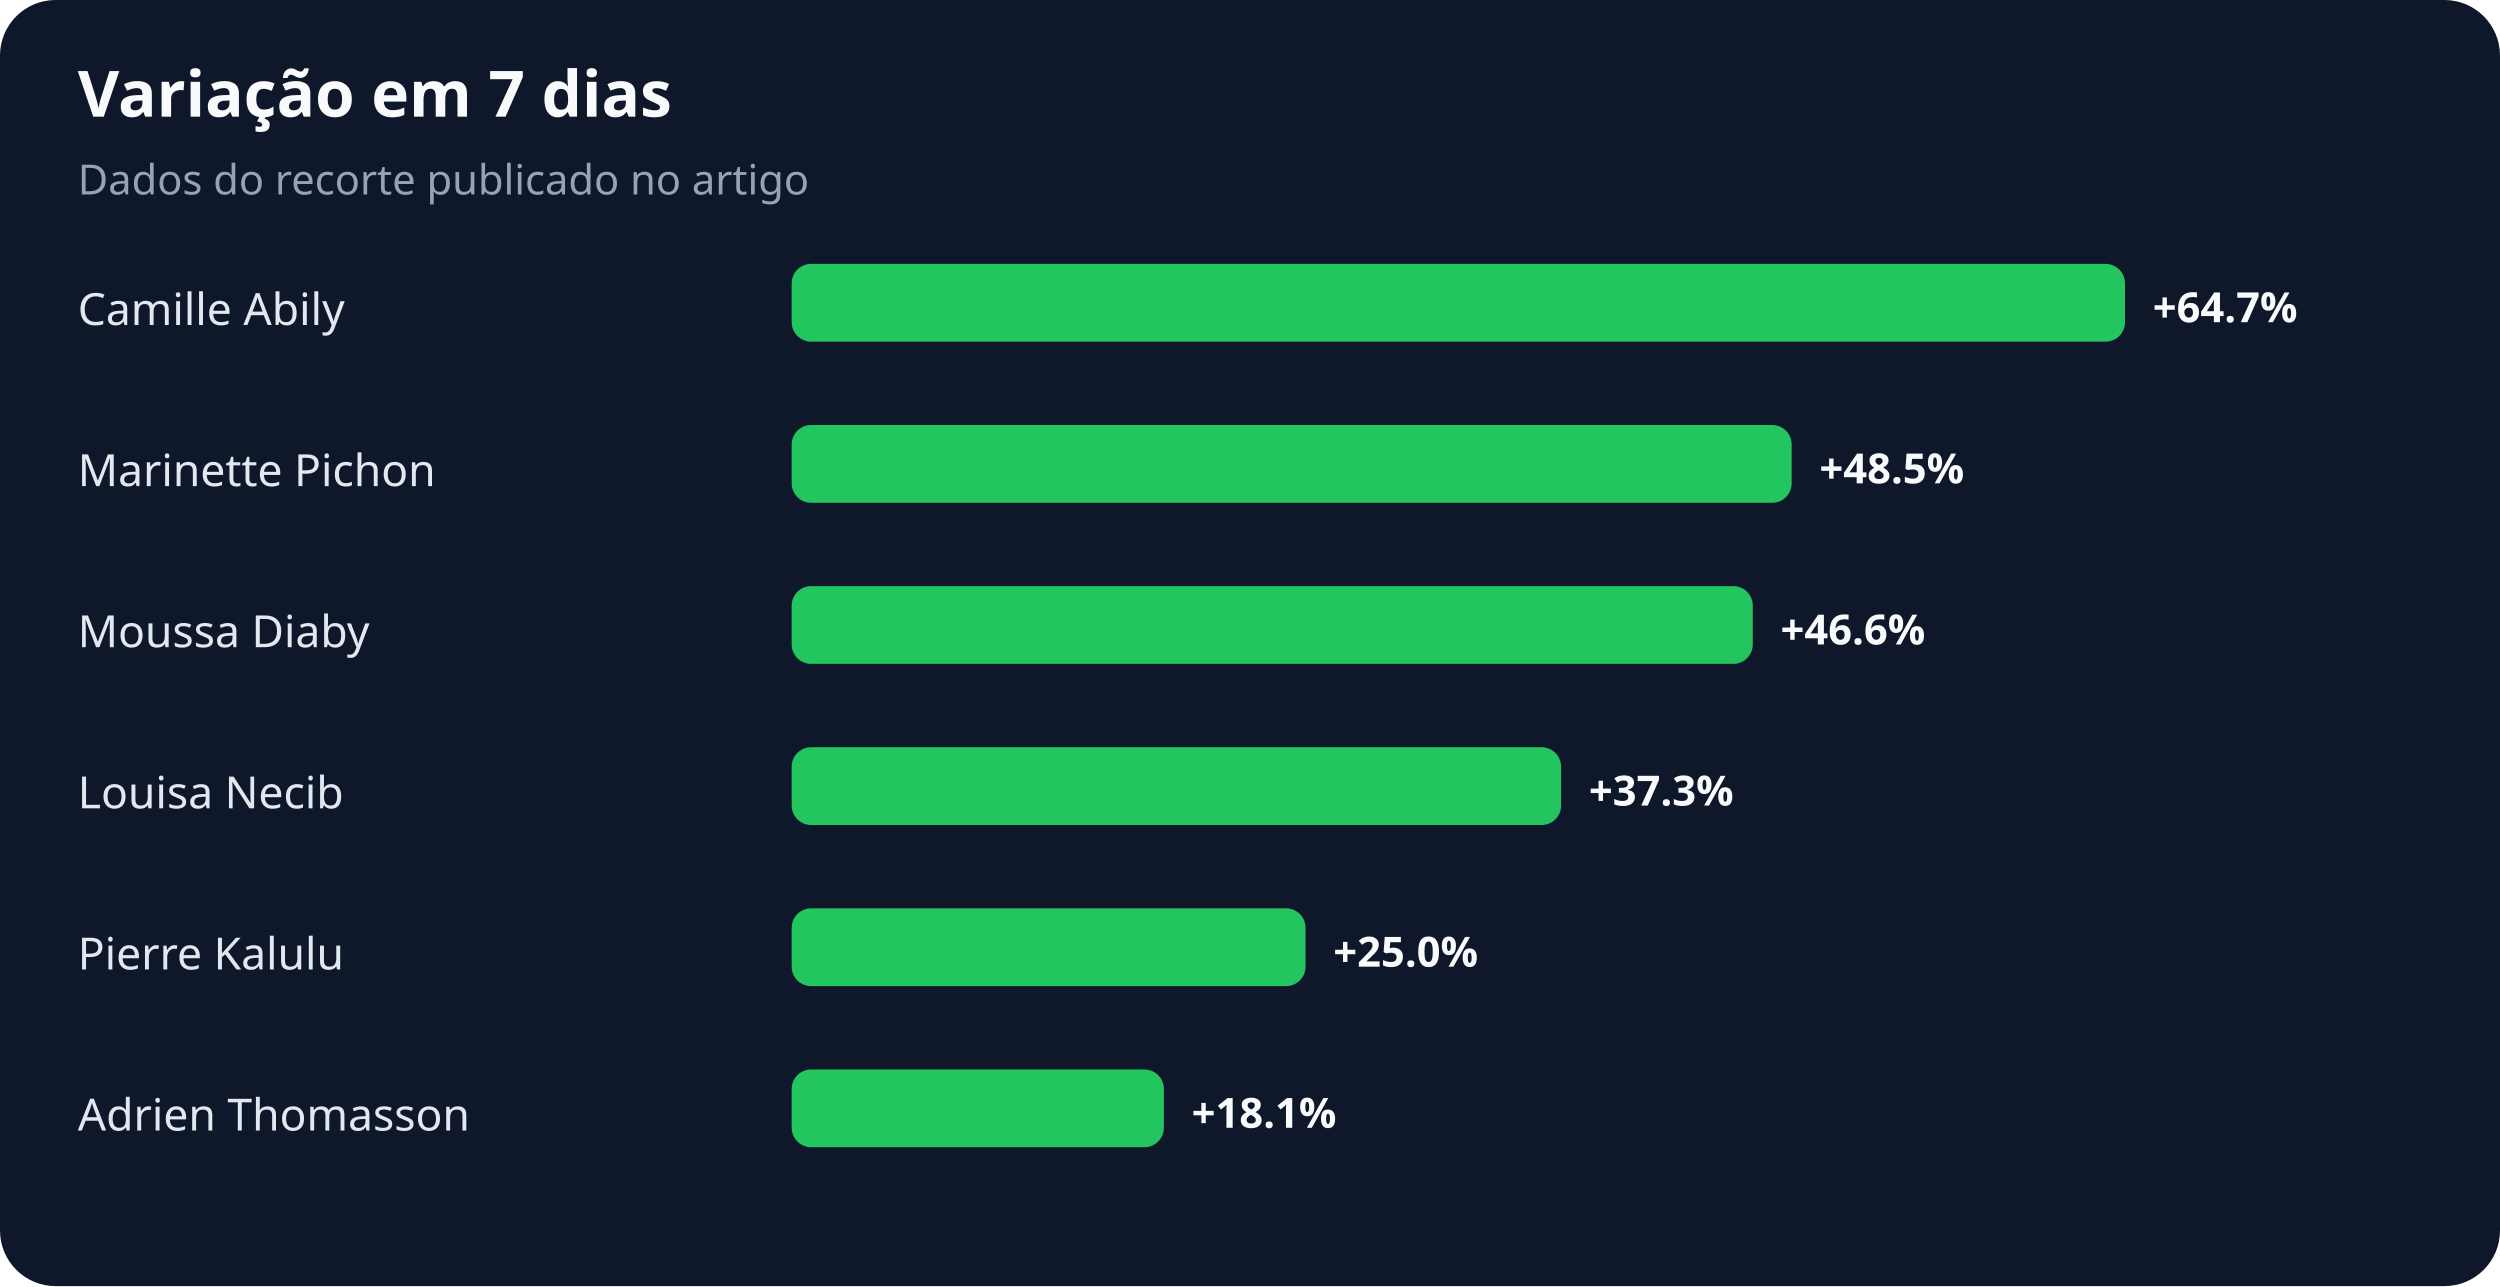
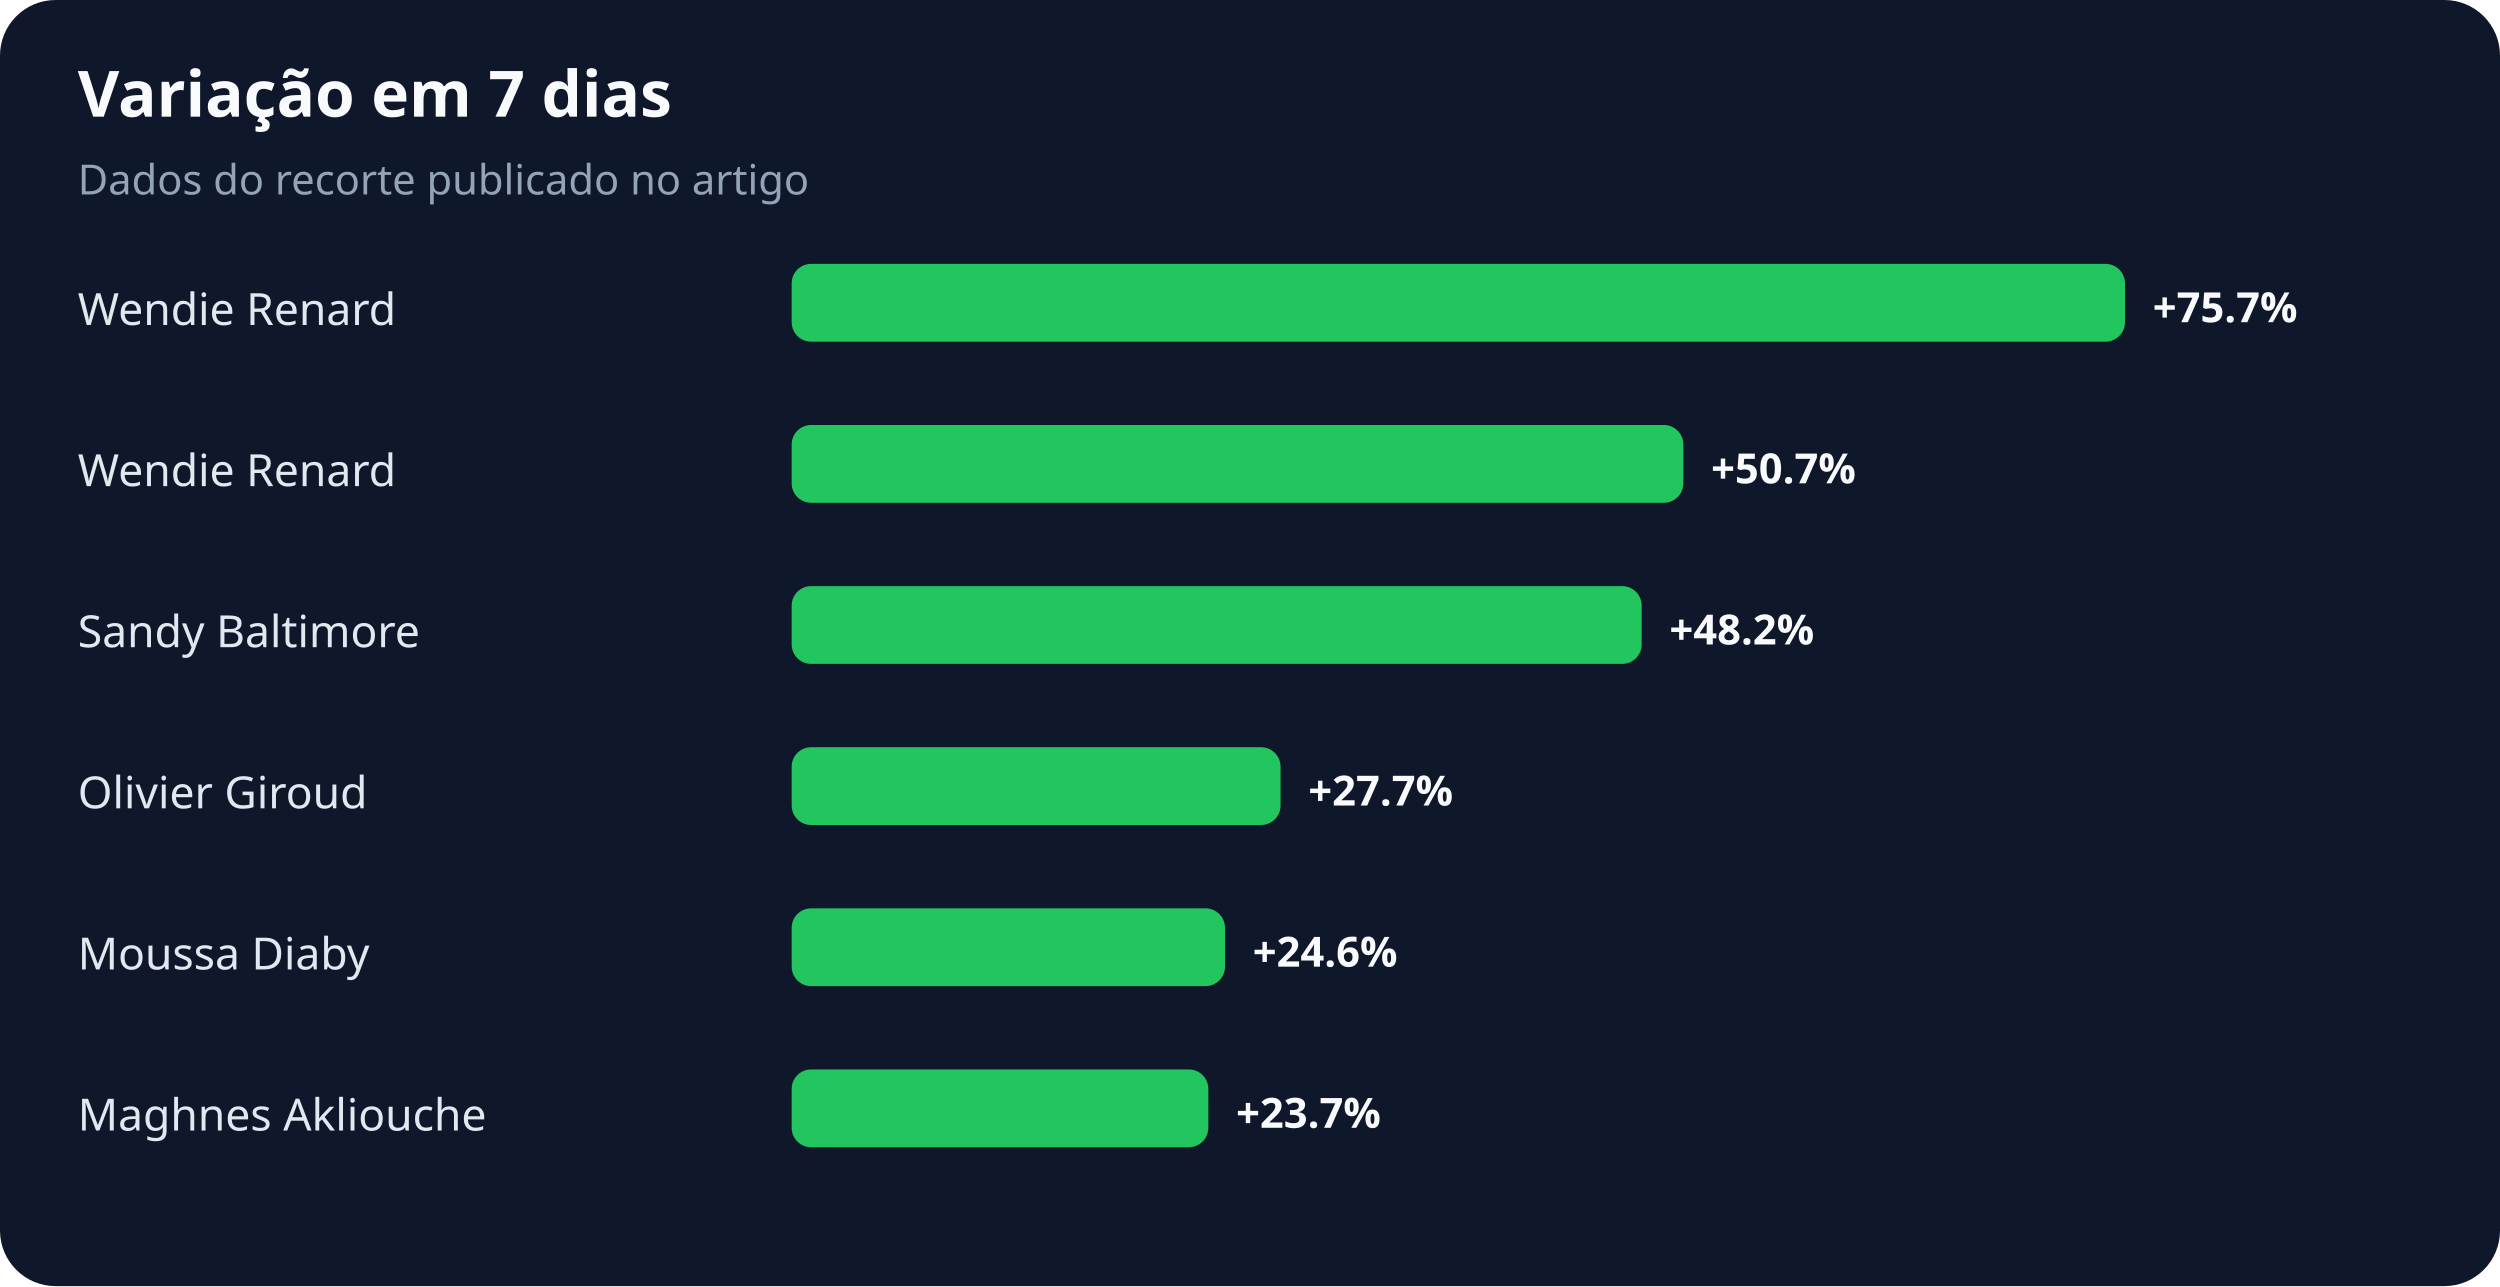
<svg xmlns="http://www.w3.org/2000/svg" width="900" height="463" viewBox="0 0 900 463" role="img" aria-labelledby="title desc">
  <rect width="100%" height="100%" rx="20" fill="#0f172a" />
  <text x="28" y="42" fill="#f8fafc" font-family="system-ui,sans-serif" font-size="23" font-weight="700">Variação em 7 dias</text>
  <text x="28" y="70" fill="#94a3b8" font-family="system-ui,sans-serif" font-size="15">Dados do recorte publicado no artigo</text>
-   <text x="28" y="117" fill="#e2e8f0" font-family="system-ui,sans-serif" font-size="16">Camille Abily</text>
+   <text x="28" y="117" fill="#e2e8f0" font-family="system-ui,sans-serif" font-size="16">Wendie Renard</text>
  <rect x="285" y="95" width="480" height="28" rx="7" fill="#22c55e" />
-   <text x="775" y="116" fill="#f8fafc" font-family="system-ui,sans-serif" font-size="15" font-weight="700">+64.7%</text>
-   <text x="28" y="175" fill="#e2e8f0" font-family="system-ui,sans-serif" font-size="16">Marinette Pichon</text>
-   <rect x="285" y="153" width="360" height="28" rx="7" fill="#22c55e" />
-   <text x="655" y="174" fill="#f8fafc" font-family="system-ui,sans-serif" font-size="15" font-weight="700">+48.5%</text>
-   <text x="28" y="233" fill="#e2e8f0" font-family="system-ui,sans-serif" font-size="16">Moussa Diaby</text>
-   <rect x="285" y="211" width="346" height="28" rx="7" fill="#22c55e" />
-   <text x="641" y="232" fill="#f8fafc" font-family="system-ui,sans-serif" font-size="15" font-weight="700">+46.6%</text>
-   <text x="28" y="291" fill="#e2e8f0" font-family="system-ui,sans-serif" font-size="16">Louisa Necib</text>
-   <rect x="285" y="269" width="277" height="28" rx="7" fill="#22c55e" />
-   <text x="572" y="290" fill="#f8fafc" font-family="system-ui,sans-serif" font-size="15" font-weight="700">+37.3%</text>
-   <text x="28" y="349" fill="#e2e8f0" font-family="system-ui,sans-serif" font-size="16">Pierre Kalulu</text>
-   <rect x="285" y="327" width="185" height="28" rx="7" fill="#22c55e" />
-   <text x="480" y="348" fill="#f8fafc" font-family="system-ui,sans-serif" font-size="15" font-weight="700">+25.0%</text>
-   <text x="28" y="407" fill="#e2e8f0" font-family="system-ui,sans-serif" font-size="16">Adrien Thomasson</text>
-   <rect x="285" y="385" width="134" height="28" rx="7" fill="#22c55e" />
-   <text x="429" y="406" fill="#f8fafc" font-family="system-ui,sans-serif" font-size="15" font-weight="700">+18.1%</text>
+   <text x="775" y="116" fill="#f8fafc" font-family="system-ui,sans-serif" font-size="15" font-weight="700">+75.7%</text>
+   <text x="28" y="175" fill="#e2e8f0" font-family="system-ui,sans-serif" font-size="16">Wendie Renard</text>
+   <rect x="285" y="153" width="321" height="28" rx="7" fill="#22c55e" />
+   <text x="616" y="174" fill="#f8fafc" font-family="system-ui,sans-serif" font-size="15" font-weight="700">+50.7%</text>
+   <text x="28" y="233" fill="#e2e8f0" font-family="system-ui,sans-serif" font-size="16">Sandy Baltimore</text>
+   <rect x="285" y="211" width="306" height="28" rx="7" fill="#22c55e" />
+   <text x="601" y="232" fill="#f8fafc" font-family="system-ui,sans-serif" font-size="15" font-weight="700">+48.2%</text>
+   <text x="28" y="291" fill="#e2e8f0" font-family="system-ui,sans-serif" font-size="16">Olivier Giroud</text>
+   <rect x="285" y="269" width="176" height="28" rx="7" fill="#22c55e" />
+   <text x="471" y="290" fill="#f8fafc" font-family="system-ui,sans-serif" font-size="15" font-weight="700">+27.7%</text>
+   <text x="28" y="349" fill="#e2e8f0" font-family="system-ui,sans-serif" font-size="16">Moussa Diaby</text>
+   <rect x="285" y="327" width="156" height="28" rx="7" fill="#22c55e" />
+   <text x="451" y="348" fill="#f8fafc" font-family="system-ui,sans-serif" font-size="15" font-weight="700">+24.6%</text>
+   <text x="28" y="407" fill="#e2e8f0" font-family="system-ui,sans-serif" font-size="16">Maghnes Akliouche</text>
+   <rect x="285" y="385" width="150" height="28" rx="7" fill="#22c55e" />
+   <text x="445" y="406" fill="#f8fafc" font-family="system-ui,sans-serif" font-size="15" font-weight="700">+23.7%</text>
</svg>
